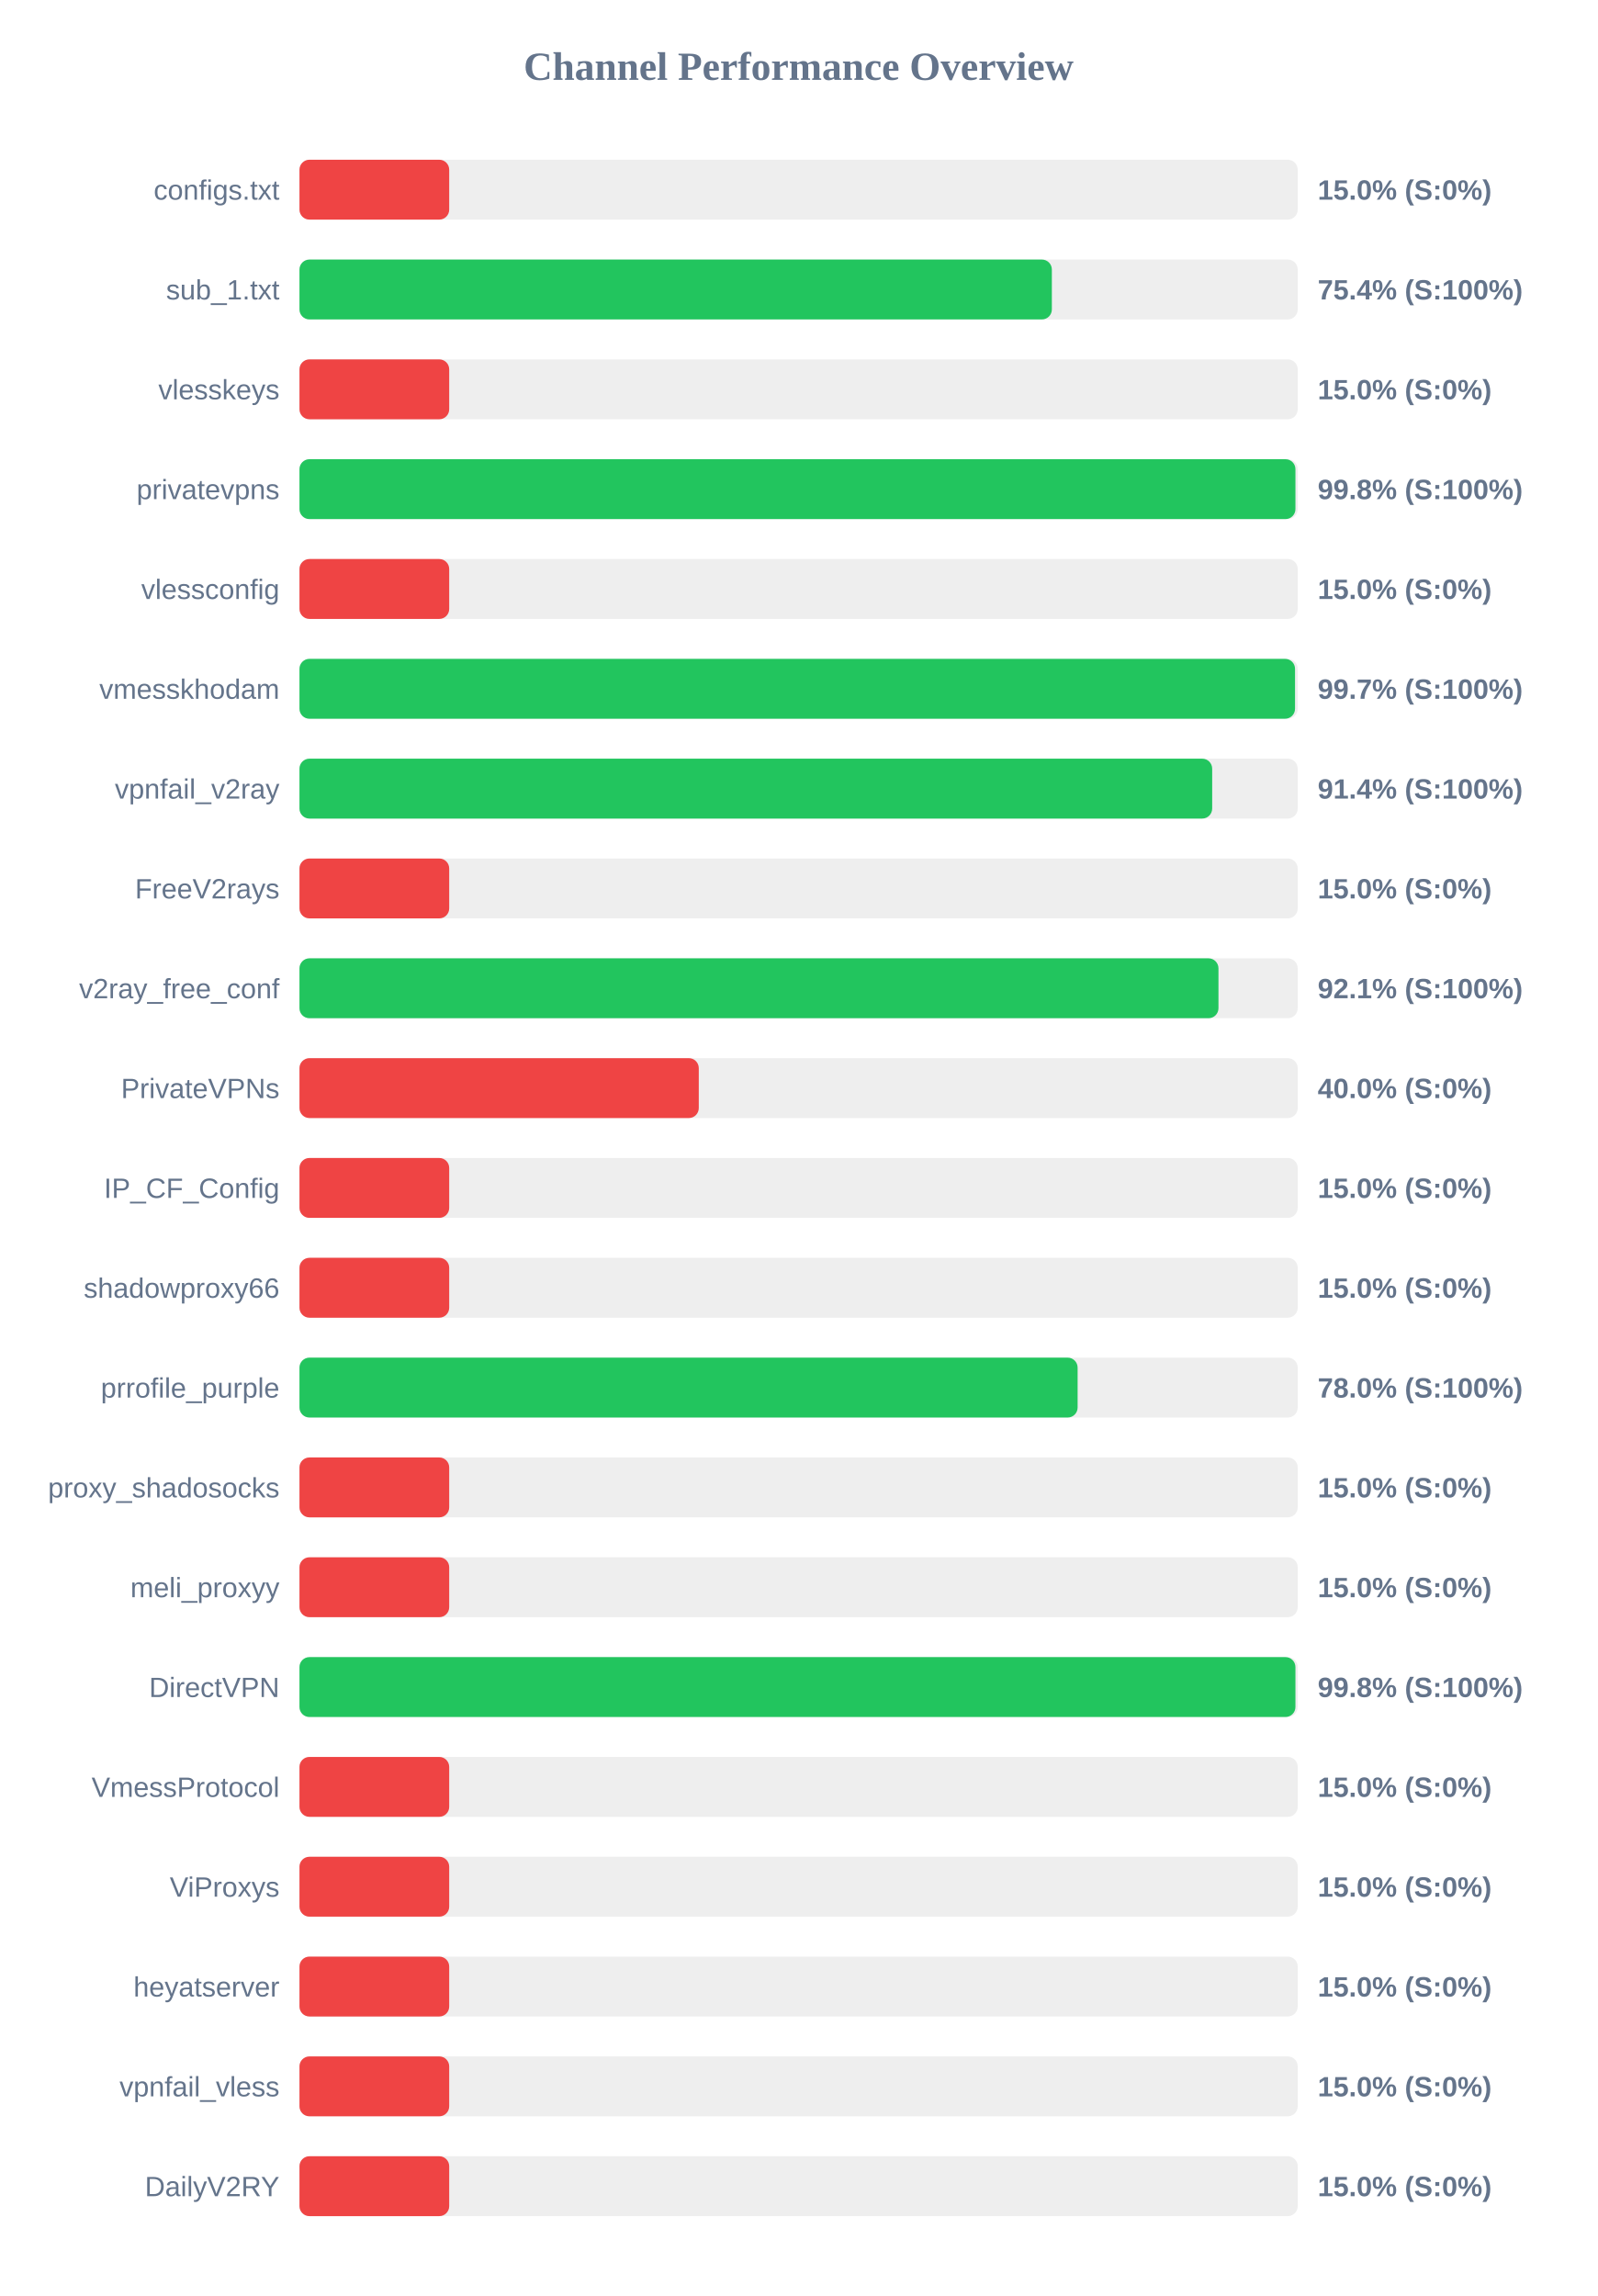
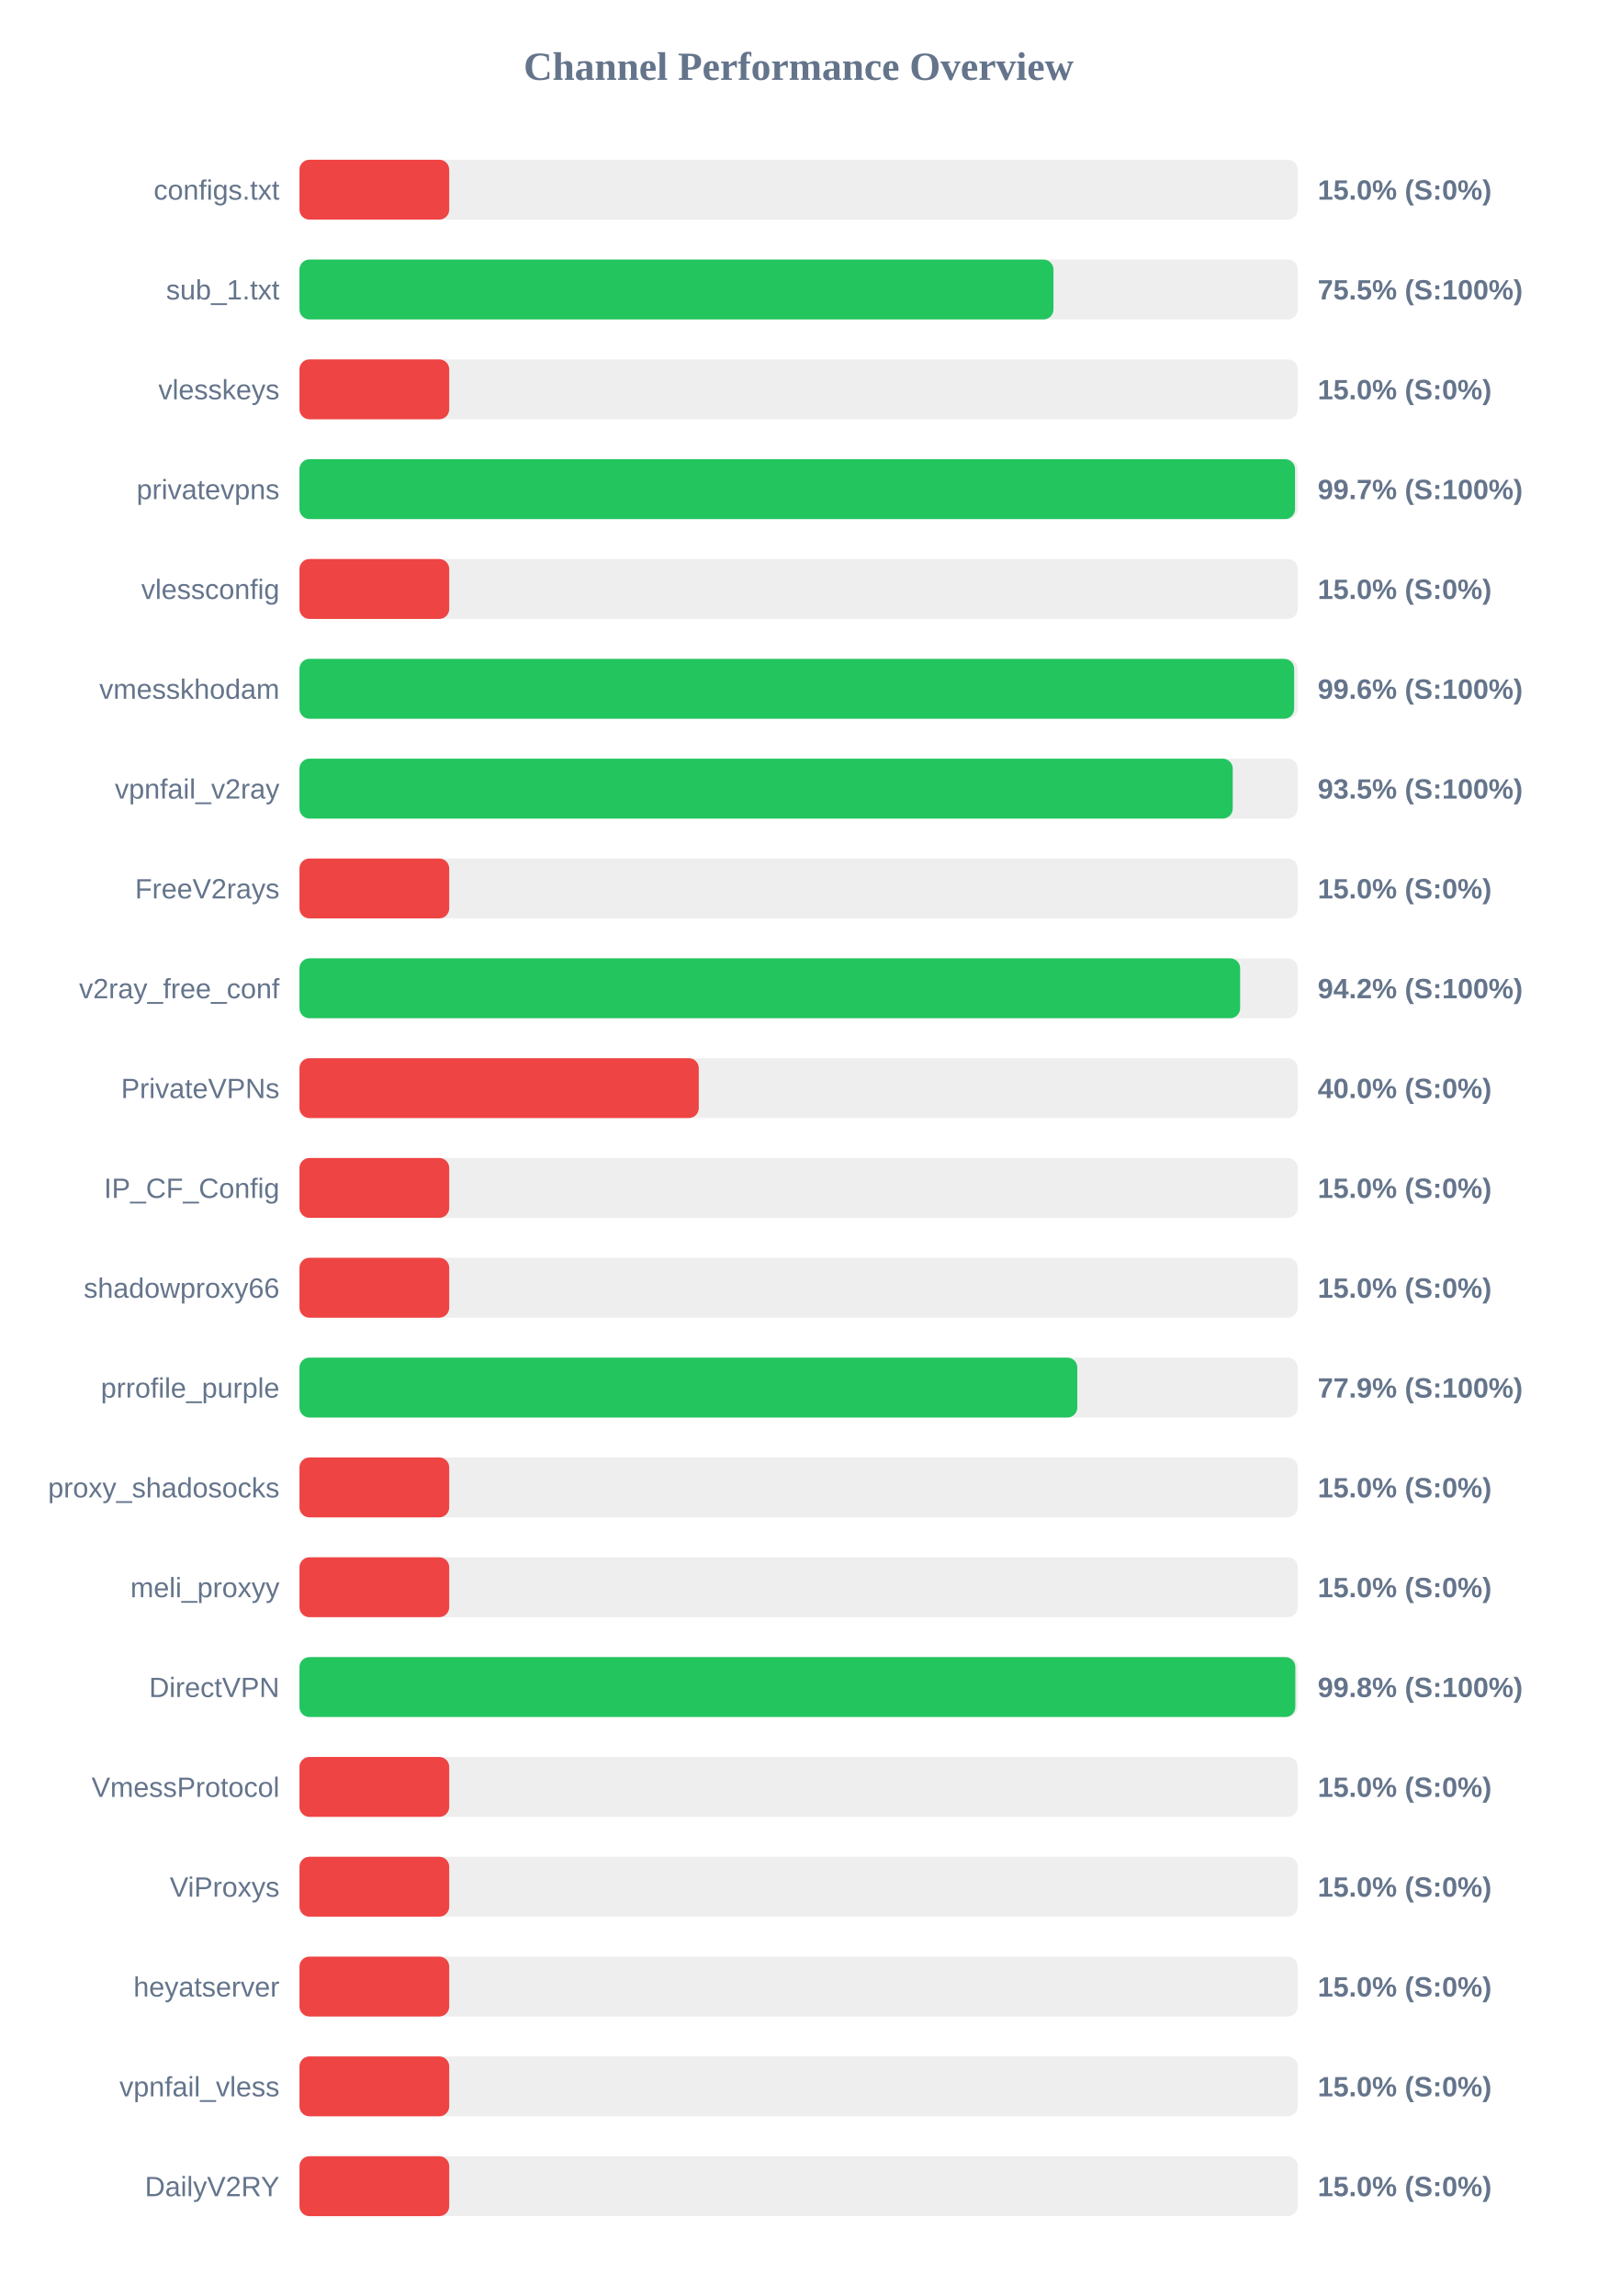
<svg xmlns="http://www.w3.org/2000/svg" width="800" height="1150" version="1.1">
  <style>
        .row { font: 14px Arial; fill: #64748b; }
        .score { font: bold 14px Arial; fill: #64748b; }
    </style>
  <text x="400" y="40" text-anchor="middle" font-size="20px" font-weight="bold" fill="#64748b">Channel Performance Overview</text>
  <rect x="150" y="80" width="500" height="30" fill="#eee" rx="5" />
  <rect x="150" y="80" width="75.0" height="30" fill="#ef4444" rx="5" />
  <text x="140" y="100" text-anchor="end" class="row">configs.txt</text>
  <text x="660" y="100" text-anchor="start" class="score">15.0% (S:0%)</text>
  <rect x="150" y="130" width="500" height="30" fill="#eee" rx="5" />
-   <rect x="150" y="130" width="376.85" height="30" fill="#22c55e" rx="5" />
+   <rect x="150" y="130" width="377.65" height="30" fill="#22c55e" rx="5" />
  <text x="140" y="150" text-anchor="end" class="row">sub_1.txt</text>
-   <text x="660" y="150" text-anchor="start" class="score">75.4% (S:100%)</text>
+   <text x="660" y="150" text-anchor="start" class="score">75.5% (S:100%)</text>
  <rect x="150" y="180" width="500" height="30" fill="#eee" rx="5" />
  <rect x="150" y="180" width="75.0" height="30" fill="#ef4444" rx="5" />
  <text x="140" y="200" text-anchor="end" class="row">vlesskeys</text>
  <text x="660" y="200" text-anchor="start" class="score">15.0% (S:0%)</text>
  <rect x="150" y="230" width="500" height="30" fill="#eee" rx="5" />
-   <rect x="150" y="230" width="498.85" height="30" fill="#22c55e" rx="5" />
+   <rect x="150" y="230" width="498.65" height="30" fill="#22c55e" rx="5" />
  <text x="140" y="250" text-anchor="end" class="row">privatevpns</text>
-   <text x="660" y="250" text-anchor="start" class="score">99.8% (S:100%)</text>
+   <text x="660" y="250" text-anchor="start" class="score">99.7% (S:100%)</text>
  <rect x="150" y="280" width="500" height="30" fill="#eee" rx="5" />
  <rect x="150" y="280" width="75.0" height="30" fill="#ef4444" rx="5" />
  <text x="140" y="300" text-anchor="end" class="row">vlessconfig</text>
  <text x="660" y="300" text-anchor="start" class="score">15.0% (S:0%)</text>
  <rect x="150" y="330" width="500" height="30" fill="#eee" rx="5" />
-   <rect x="150" y="330" width="498.65" height="30" fill="#22c55e" rx="5" />
+   <rect x="150" y="330" width="498.2" height="30" fill="#22c55e" rx="5" />
  <text x="140" y="350" text-anchor="end" class="row">vmesskhodam</text>
-   <text x="660" y="350" text-anchor="start" class="score">99.7% (S:100%)</text>
+   <text x="660" y="350" text-anchor="start" class="score">99.6% (S:100%)</text>
  <rect x="150" y="380" width="500" height="30" fill="#eee" rx="5" />
-   <rect x="150" y="380" width="457.15" height="30" fill="#22c55e" rx="5" />
+   <rect x="150" y="380" width="467.45" height="30" fill="#22c55e" rx="5" />
  <text x="140" y="400" text-anchor="end" class="row">vpnfail_v2ray</text>
-   <text x="660" y="400" text-anchor="start" class="score">91.4% (S:100%)</text>
+   <text x="660" y="400" text-anchor="start" class="score">93.5% (S:100%)</text>
  <rect x="150" y="430" width="500" height="30" fill="#eee" rx="5" />
  <rect x="150" y="430" width="75.0" height="30" fill="#ef4444" rx="5" />
  <text x="140" y="450" text-anchor="end" class="row">FreeV2rays</text>
  <text x="660" y="450" text-anchor="start" class="score">15.0% (S:0%)</text>
  <rect x="150" y="480" width="500" height="30" fill="#eee" rx="5" />
-   <rect x="150" y="480" width="460.3" height="30" fill="#22c55e" rx="5" />
+   <rect x="150" y="480" width="471.15" height="30" fill="#22c55e" rx="5" />
  <text x="140" y="500" text-anchor="end" class="row">v2ray_free_conf</text>
-   <text x="660" y="500" text-anchor="start" class="score">92.1% (S:100%)</text>
+   <text x="660" y="500" text-anchor="start" class="score">94.2% (S:100%)</text>
  <rect x="150" y="530" width="500" height="30" fill="#eee" rx="5" />
  <rect x="150" y="530" width="200.0" height="30" fill="#ef4444" rx="5" />
  <text x="140" y="550" text-anchor="end" class="row">PrivateVPNs</text>
  <text x="660" y="550" text-anchor="start" class="score">40.0% (S:0%)</text>
  <rect x="150" y="580" width="500" height="30" fill="#eee" rx="5" />
  <rect x="150" y="580" width="75.0" height="30" fill="#ef4444" rx="5" />
  <text x="140" y="600" text-anchor="end" class="row">IP_CF_Config</text>
  <text x="660" y="600" text-anchor="start" class="score">15.0% (S:0%)</text>
  <rect x="150" y="630" width="500" height="30" fill="#eee" rx="5" />
  <rect x="150" y="630" width="75.0" height="30" fill="#ef4444" rx="5" />
  <text x="140" y="650" text-anchor="end" class="row">shadowproxy66</text>
  <text x="660" y="650" text-anchor="start" class="score">15.0% (S:0%)</text>
  <rect x="150" y="680" width="500" height="30" fill="#eee" rx="5" />
-   <rect x="150" y="680" width="389.75" height="30" fill="#22c55e" rx="5" />
+   <rect x="150" y="680" width="389.6" height="30" fill="#22c55e" rx="5" />
  <text x="140" y="700" text-anchor="end" class="row">prrofile_purple</text>
-   <text x="660" y="700" text-anchor="start" class="score">78.0% (S:100%)</text>
+   <text x="660" y="700" text-anchor="start" class="score">77.9% (S:100%)</text>
  <rect x="150" y="730" width="500" height="30" fill="#eee" rx="5" />
  <rect x="150" y="730" width="75.0" height="30" fill="#ef4444" rx="5" />
  <text x="140" y="750" text-anchor="end" class="row">proxy_shadosocks</text>
  <text x="660" y="750" text-anchor="start" class="score">15.0% (S:0%)</text>
  <rect x="150" y="780" width="500" height="30" fill="#eee" rx="5" />
  <rect x="150" y="780" width="75.0" height="30" fill="#ef4444" rx="5" />
  <text x="140" y="800" text-anchor="end" class="row">meli_proxyy</text>
  <text x="660" y="800" text-anchor="start" class="score">15.0% (S:0%)</text>
  <rect x="150" y="830" width="500" height="30" fill="#eee" rx="5" />
-   <rect x="150" y="830" width="498.85" height="30" fill="#22c55e" rx="5" />
+   <rect x="150" y="830" width="498.8" height="30" fill="#22c55e" rx="5" />
  <text x="140" y="850" text-anchor="end" class="row">DirectVPN</text>
  <text x="660" y="850" text-anchor="start" class="score">99.8% (S:100%)</text>
  <rect x="150" y="880" width="500" height="30" fill="#eee" rx="5" />
  <rect x="150" y="880" width="75.0" height="30" fill="#ef4444" rx="5" />
  <text x="140" y="900" text-anchor="end" class="row">VmessProtocol</text>
  <text x="660" y="900" text-anchor="start" class="score">15.0% (S:0%)</text>
  <rect x="150" y="930" width="500" height="30" fill="#eee" rx="5" />
  <rect x="150" y="930" width="75.0" height="30" fill="#ef4444" rx="5" />
  <text x="140" y="950" text-anchor="end" class="row">ViProxys</text>
  <text x="660" y="950" text-anchor="start" class="score">15.0% (S:0%)</text>
  <rect x="150" y="980" width="500" height="30" fill="#eee" rx="5" />
  <rect x="150" y="980" width="75.0" height="30" fill="#ef4444" rx="5" />
  <text x="140" y="1000" text-anchor="end" class="row">heyatserver</text>
  <text x="660" y="1000" text-anchor="start" class="score">15.0% (S:0%)</text>
  <rect x="150" y="1030" width="500" height="30" fill="#eee" rx="5" />
  <rect x="150" y="1030" width="75.0" height="30" fill="#ef4444" rx="5" />
  <text x="140" y="1050" text-anchor="end" class="row">vpnfail_vless</text>
  <text x="660" y="1050" text-anchor="start" class="score">15.0% (S:0%)</text>
  <rect x="150" y="1080" width="500" height="30" fill="#eee" rx="5" />
  <rect x="150" y="1080" width="75.0" height="30" fill="#ef4444" rx="5" />
  <text x="140" y="1100" text-anchor="end" class="row">DailyV2RY</text>
  <text x="660" y="1100" text-anchor="start" class="score">15.0% (S:0%)</text>
</svg>
